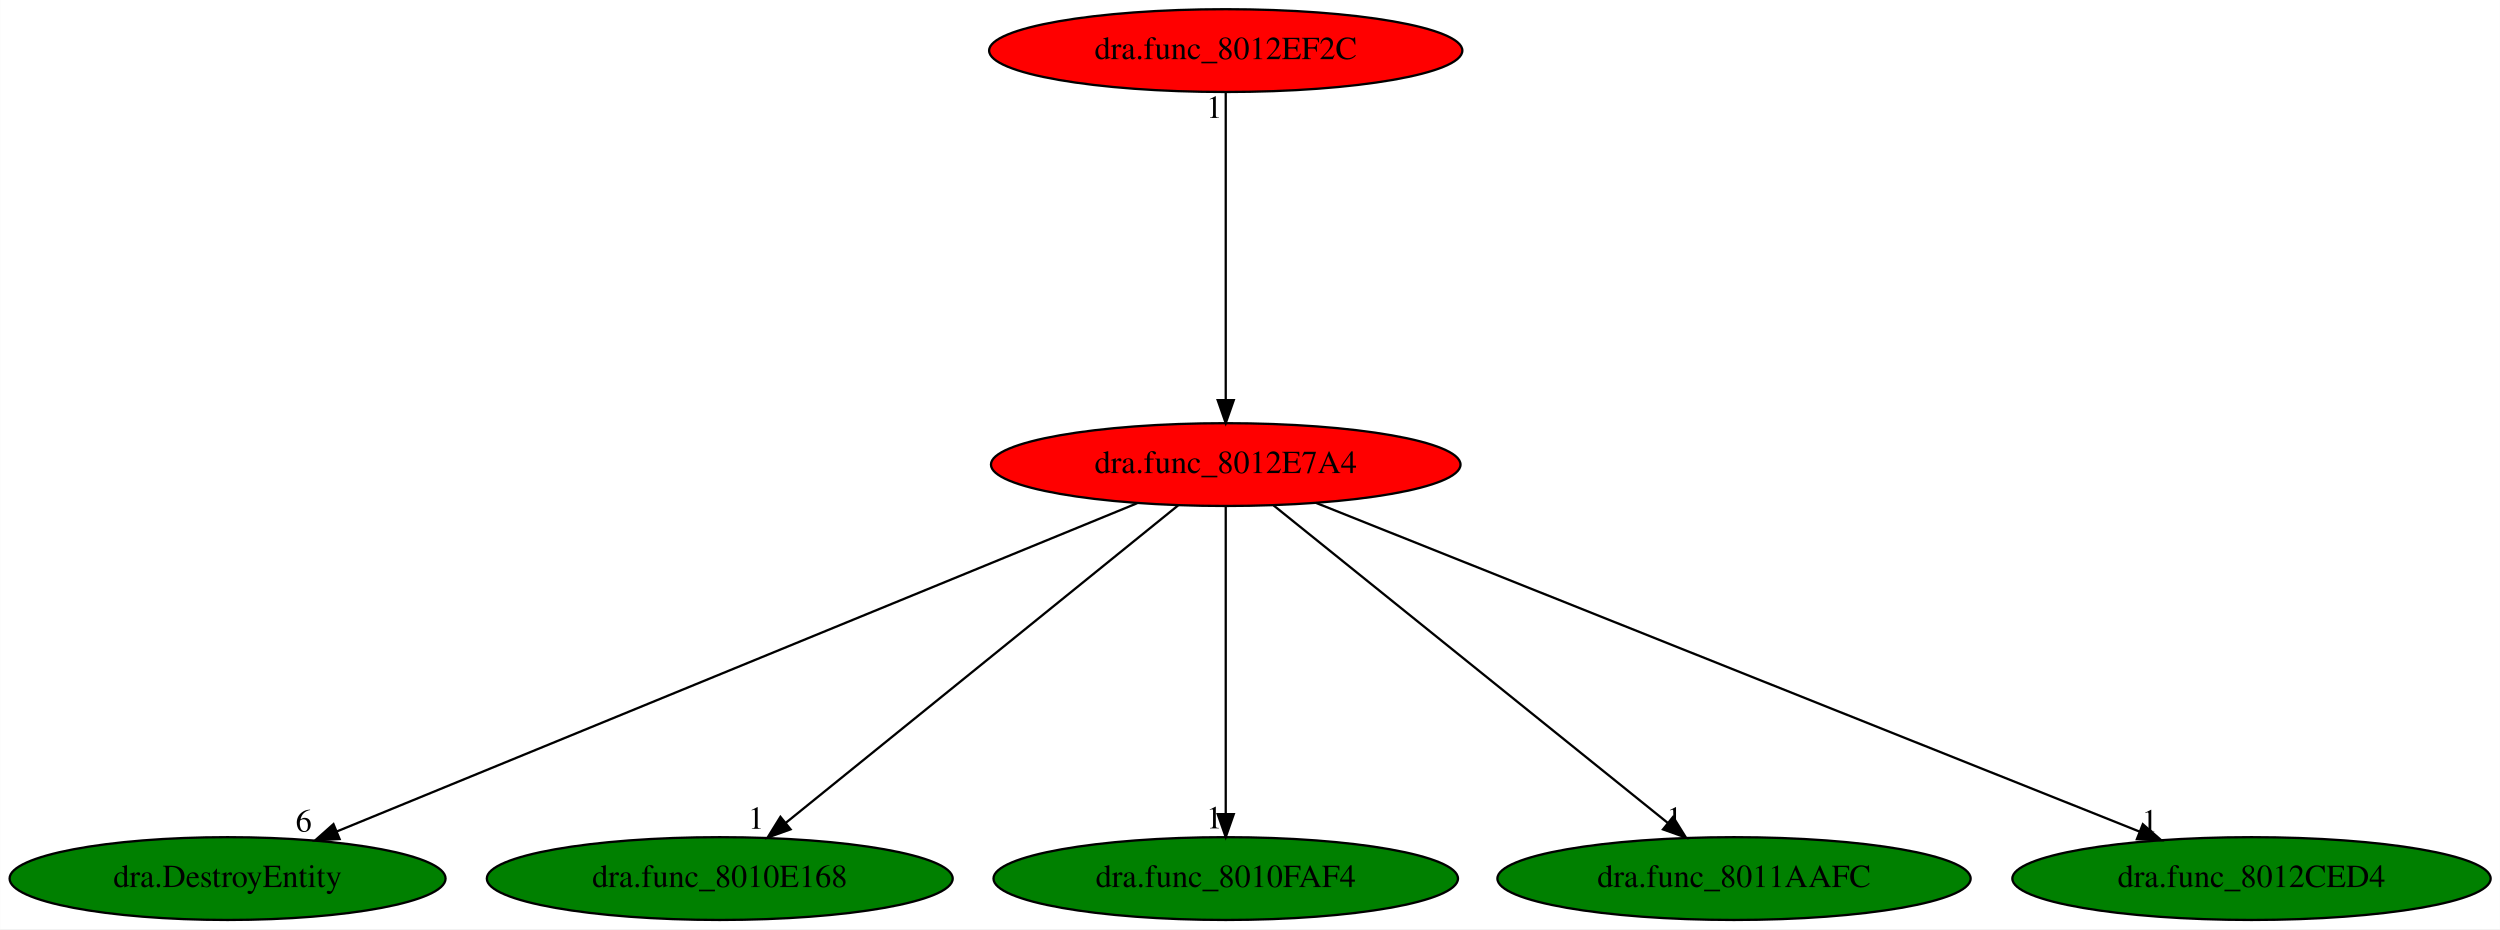
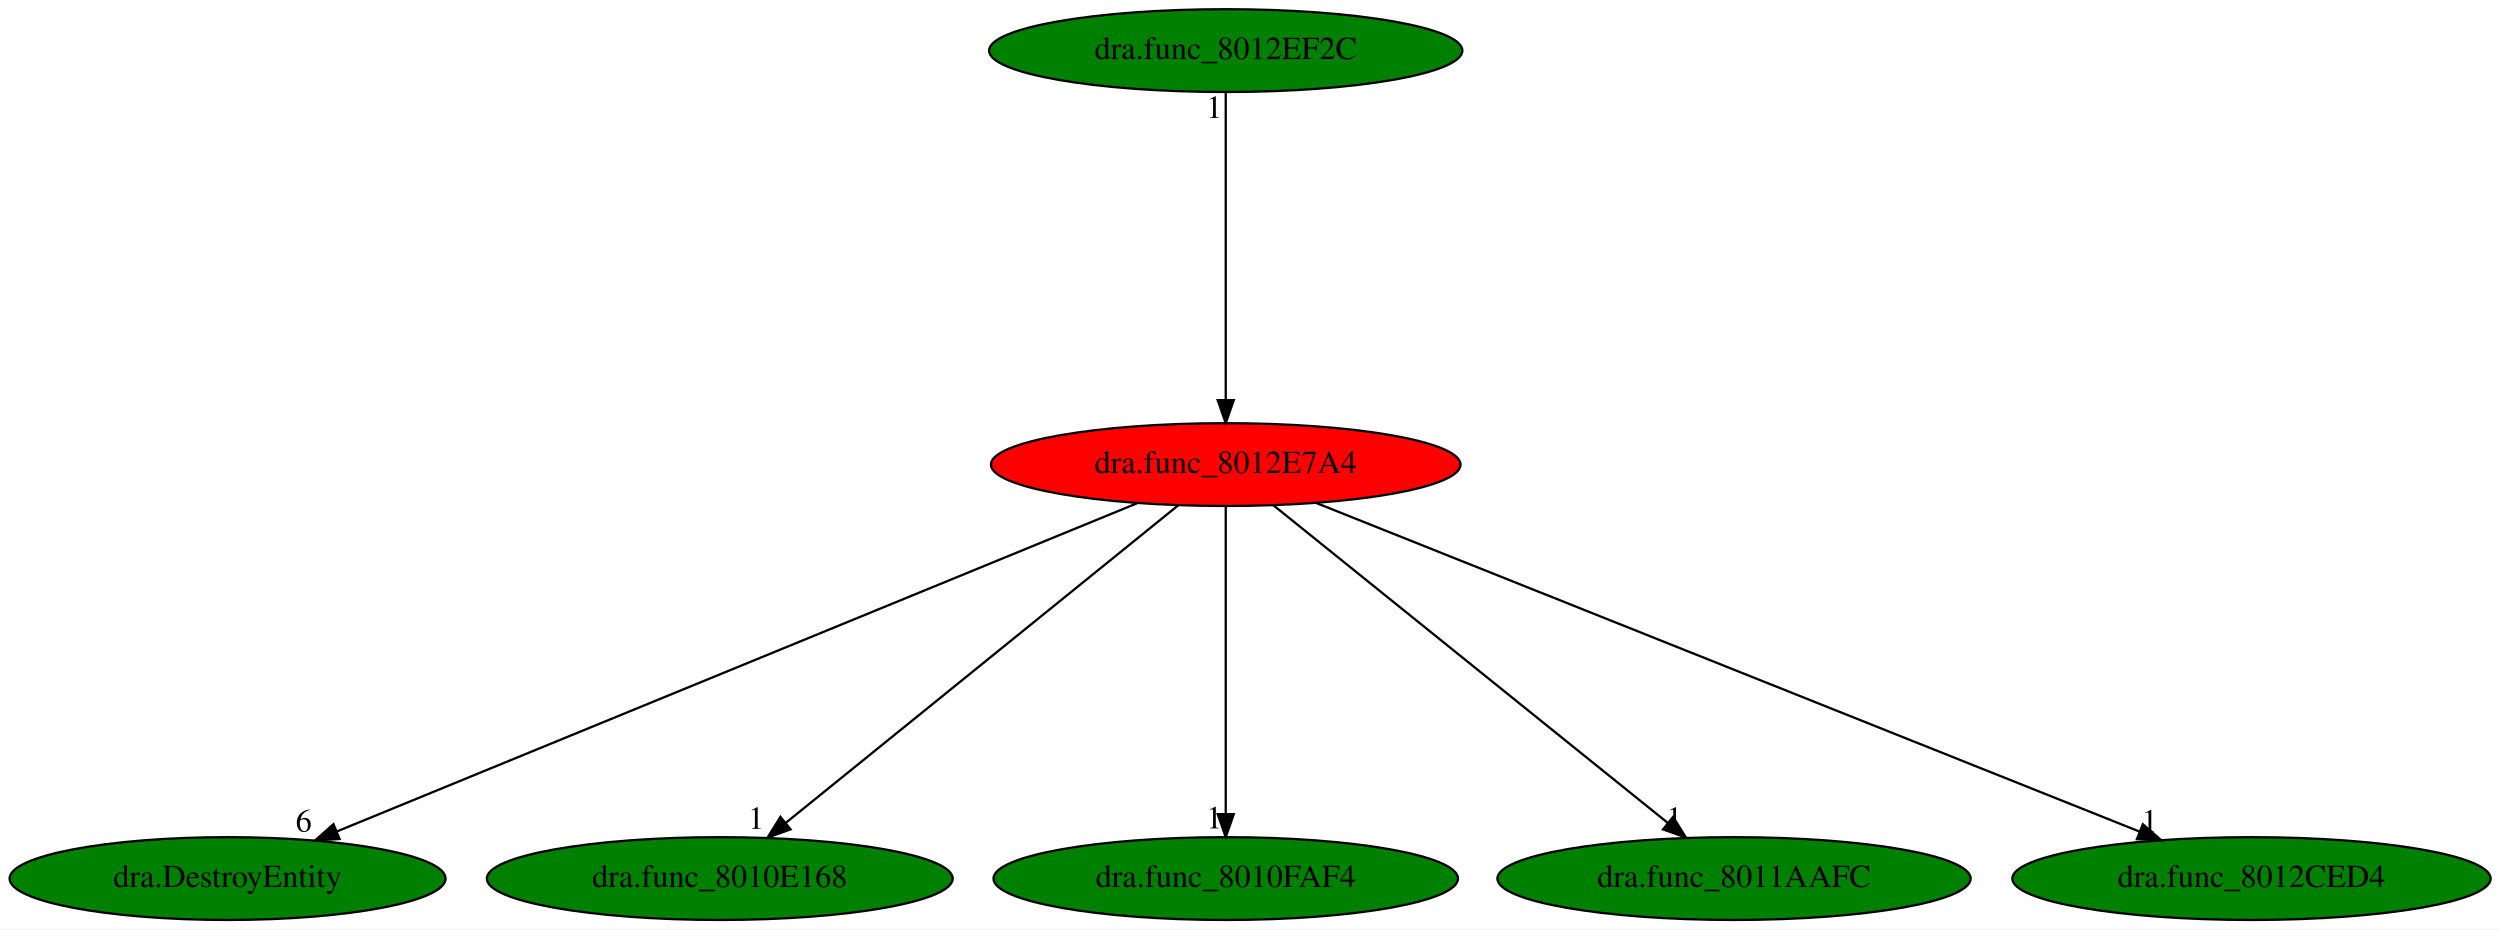
<svg xmlns="http://www.w3.org/2000/svg" xmlns:xlink="http://www.w3.org/1999/xlink" width="1087pt" height="404pt" viewBox="0.00 0.00 1086.88 404.00">
  <g id="graph0" class="graph" transform="scale(1 1) rotate(0) translate(4 400)">
    <polygon fill="white" stroke="transparent" points="-4,4 -4,-400 1082.88,-400 1082.88,4 -4,4" />
    <g id="node1" class="node">
      <ellipse fill="red" stroke="black" cx="528.89" cy="-198" rx="102.08" ry="18" />
      <text text-anchor="middle" x="528.89" y="-194.3" font-family="Times,serif" font-size="14.00">dra.func_8012E7A4</text>
    </g>
    <g id="node2" class="node">
      <g id="a_node2">
        <a xlink:href="dra.DestroyEntity.svg" xlink:title="dra.DestroyEntity">
          <ellipse fill="green" stroke="black" cx="94.89" cy="-18" rx="94.78" ry="18" />
          <text text-anchor="middle" x="94.89" y="-14.3" font-family="Times,serif" font-size="14.00">dra.DestroyEntity</text>
        </a>
      </g>
    </g>
    <g id="edge1" class="edge">
      <path fill="none" stroke="black" d="M490.38,-181.2C410.89,-148.6 228.91,-73.96 142.33,-38.46" />
      <polygon fill="black" stroke="black" points="143.59,-35.19 133.01,-34.63 140.93,-41.67 143.59,-35.19" />
      <text text-anchor="middle" x="128.01" y="-38.43" font-family="Times,serif" font-size="14.00">6</text>
    </g>
    <g id="node3" class="node">
      <g id="a_node3">
        <a xlink:href="dra.func_8010E168.svg" xlink:title="dra.func_8010E168">
          <ellipse fill="green" stroke="black" cx="308.89" cy="-18" rx="101.28" ry="18" />
          <text text-anchor="middle" x="308.89" y="-14.3" font-family="Times,serif" font-size="14.00">dra.func_8010E168</text>
        </a>
      </g>
    </g>
    <g id="edge2" class="edge">
      <path fill="none" stroke="black" d="M508.19,-180.25C468.72,-148.32 382.61,-78.65 337.6,-42.23" />
      <polygon fill="black" stroke="black" points="339.67,-39.4 329.69,-35.83 335.27,-44.84 339.67,-39.4" />
      <text text-anchor="middle" x="324.69" y="-39.63" font-family="Times,serif" font-size="14.00">1</text>
    </g>
    <g id="node4" class="node">
      <g id="a_node4">
        <a xlink:href="dra.func_8010FAF4.svg" xlink:title="dra.func_8010FAF4">
          <ellipse fill="green" stroke="black" cx="528.89" cy="-18" rx="100.98" ry="18" />
          <text text-anchor="middle" x="528.89" y="-14.3" font-family="Times,serif" font-size="14.00">dra.func_8010FAF4</text>
        </a>
      </g>
    </g>
    <g id="edge3" class="edge">
      <path fill="none" stroke="black" d="M528.89,-179.93C528.89,-148.97 528.89,-83.3 528.89,-46.13" />
      <polygon fill="black" stroke="black" points="532.39,-46.02 528.89,-36.02 525.39,-46.02 532.39,-46.02" />
      <text text-anchor="middle" x="523.89" y="-39.82" font-family="Times,serif" font-size="14.00">1</text>
    </g>
    <g id="node5" class="node">
      <g id="a_node5">
        <a xlink:href="dra.func_8011AAFC.svg" xlink:title="dra.func_8011AAFC">
          <ellipse fill="green" stroke="black" cx="749.89" cy="-18" rx="102.88" ry="18" />
          <text text-anchor="middle" x="749.89" y="-14.3" font-family="Times,serif" font-size="14.00">dra.func_8011AAFC</text>
        </a>
      </g>
    </g>
    <g id="edge4" class="edge">
      <path fill="none" stroke="black" d="M549.68,-180.25C589.34,-148.32 675.84,-78.65 721.05,-42.23" />
      <polygon fill="black" stroke="black" points="723.4,-44.83 728.99,-35.83 719.01,-39.38 723.4,-44.83" />
      <text text-anchor="middle" x="723.99" y="-39.63" font-family="Times,serif" font-size="14.00">1</text>
    </g>
    <g id="node6" class="node">
      <g id="a_node6">
        <a xlink:href="dra.func_8012CED4.svg" xlink:title="dra.func_8012CED4">
          <ellipse fill="green" stroke="black" cx="974.89" cy="-18" rx="103.98" ry="18" />
          <text text-anchor="middle" x="974.89" y="-14.3" font-family="Times,serif" font-size="14.00">dra.func_8012CED4</text>
        </a>
      </g>
    </g>
    <g id="edge5" class="edge">
      <path fill="none" stroke="black" d="M568.08,-181.36C649.6,-148.82 837.26,-73.93 926.3,-38.39" />
      <polygon fill="black" stroke="black" points="927.64,-41.63 935.63,-34.67 925.05,-35.12 927.64,-41.63" />
      <text text-anchor="middle" x="930.63" y="-38.47" font-family="Times,serif" font-size="14.00">1</text>
    </g>
    <g id="node7" class="node">
      <g id="a_node7">
        <a xlink:href="dra.func_8012EF2C.svg" xlink:title="dra.func_8012EF2C">
-           <ellipse fill="red" stroke="black" cx="528.89" cy="-378" rx="102.88" ry="18" />
+           <ellipse fill="green" stroke="black" cx="528.89" cy="-378" rx="102.88" ry="18" />
          <text text-anchor="middle" x="528.89" y="-374.3" font-family="Times,serif" font-size="14.00">dra.func_8012EF2C</text>
        </a>
      </g>
    </g>
    <g id="edge6" class="edge">
      <path fill="none" stroke="black" d="M528.89,-359.93C528.89,-328.97 528.89,-263.3 528.89,-226.13" />
      <polygon fill="black" stroke="black" points="532.39,-226.02 528.89,-216.02 525.39,-226.02 532.39,-226.02" />
      <text text-anchor="middle" x="523.89" y="-348.73" font-family="Times,serif" font-size="14.00">1</text>
    </g>
  </g>
</svg>
